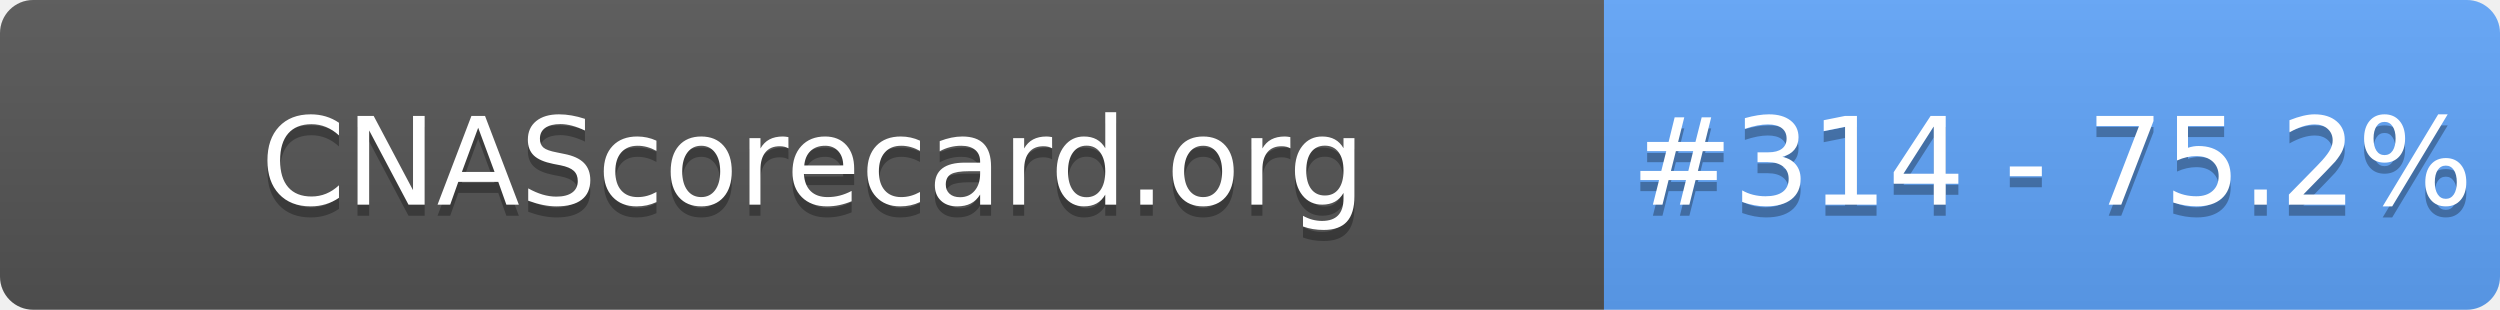
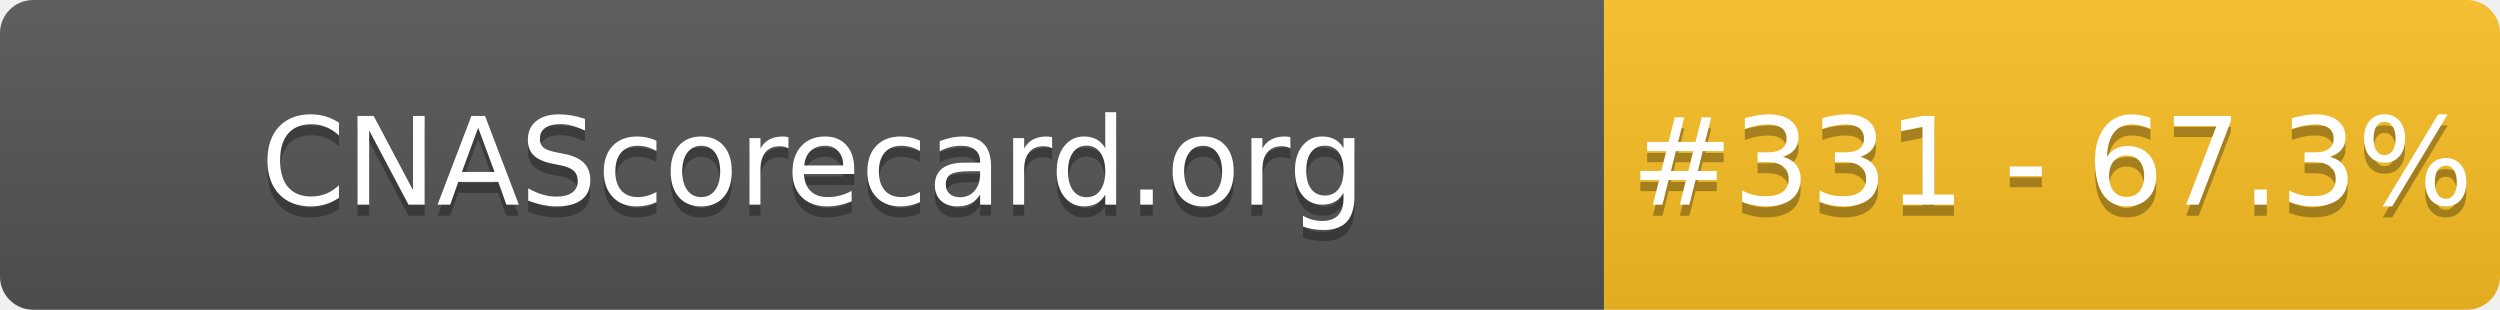
- <svg xmlns="http://www.w3.org/2000/svg" width="226" height="28" role="img" aria-label="CNAScorecard.org: #314 - 75.2%">
+ <svg xmlns="http://www.w3.org/2000/svg" width="226" height="28" role="img" aria-label="CNAScorecard.org: #331 - 67.3%">
  <linearGradient id="s" x2="0" y2="100%">
    <stop offset="0" stop-color="#bbb" stop-opacity=".1" />
    <stop offset="1" stop-opacity=".1" />
  </linearGradient>
  <clipPath id="r">
    <rect width="226" height="28" rx="3" fill="#fff" />
  </clipPath>
  <g clip-path="url(#r)">
    <rect width="145" height="28" fill="#555" />
-     <rect x="145" width="81" height="28" fill="#60A5FA" />
+     <rect x="145" width="81" height="28" fill="#FBBF24" />
    <rect width="226" height="28" fill="url(#s)" />
  </g>
  <g fill="#fff" text-anchor="middle" font-family="Verdana,Geneva,DejaVu Sans,sans-serif" text-rendering="geometricPrecision" font-size="110">
    <text aria-hidden="true" x="735" y="195" fill="#010101" fill-opacity=".3" transform="scale(.1)" textLength="1350">CNAScorecard.org</text>
    <text x="735" y="185" transform="scale(.1)" fill="#fff" textLength="1350">CNAScorecard.org</text>
-     <text aria-hidden="true" x="1855" y="195" fill="#010101" fill-opacity=".3" transform="scale(.1)" textLength="660">#314 - 75.2%</text>
-     <text x="1855" y="185" transform="scale(.1)" fill="#fff" textLength="660">#314 - 75.2%</text>
+     <text aria-hidden="true" x="1855" y="195" fill="#010101" fill-opacity=".3" transform="scale(.1)" textLength="660">#331 - 67.3%</text>
+     <text x="1855" y="185" transform="scale(.1)" fill="#fff" textLength="660">#331 - 67.3%</text>
  </g>
</svg>
